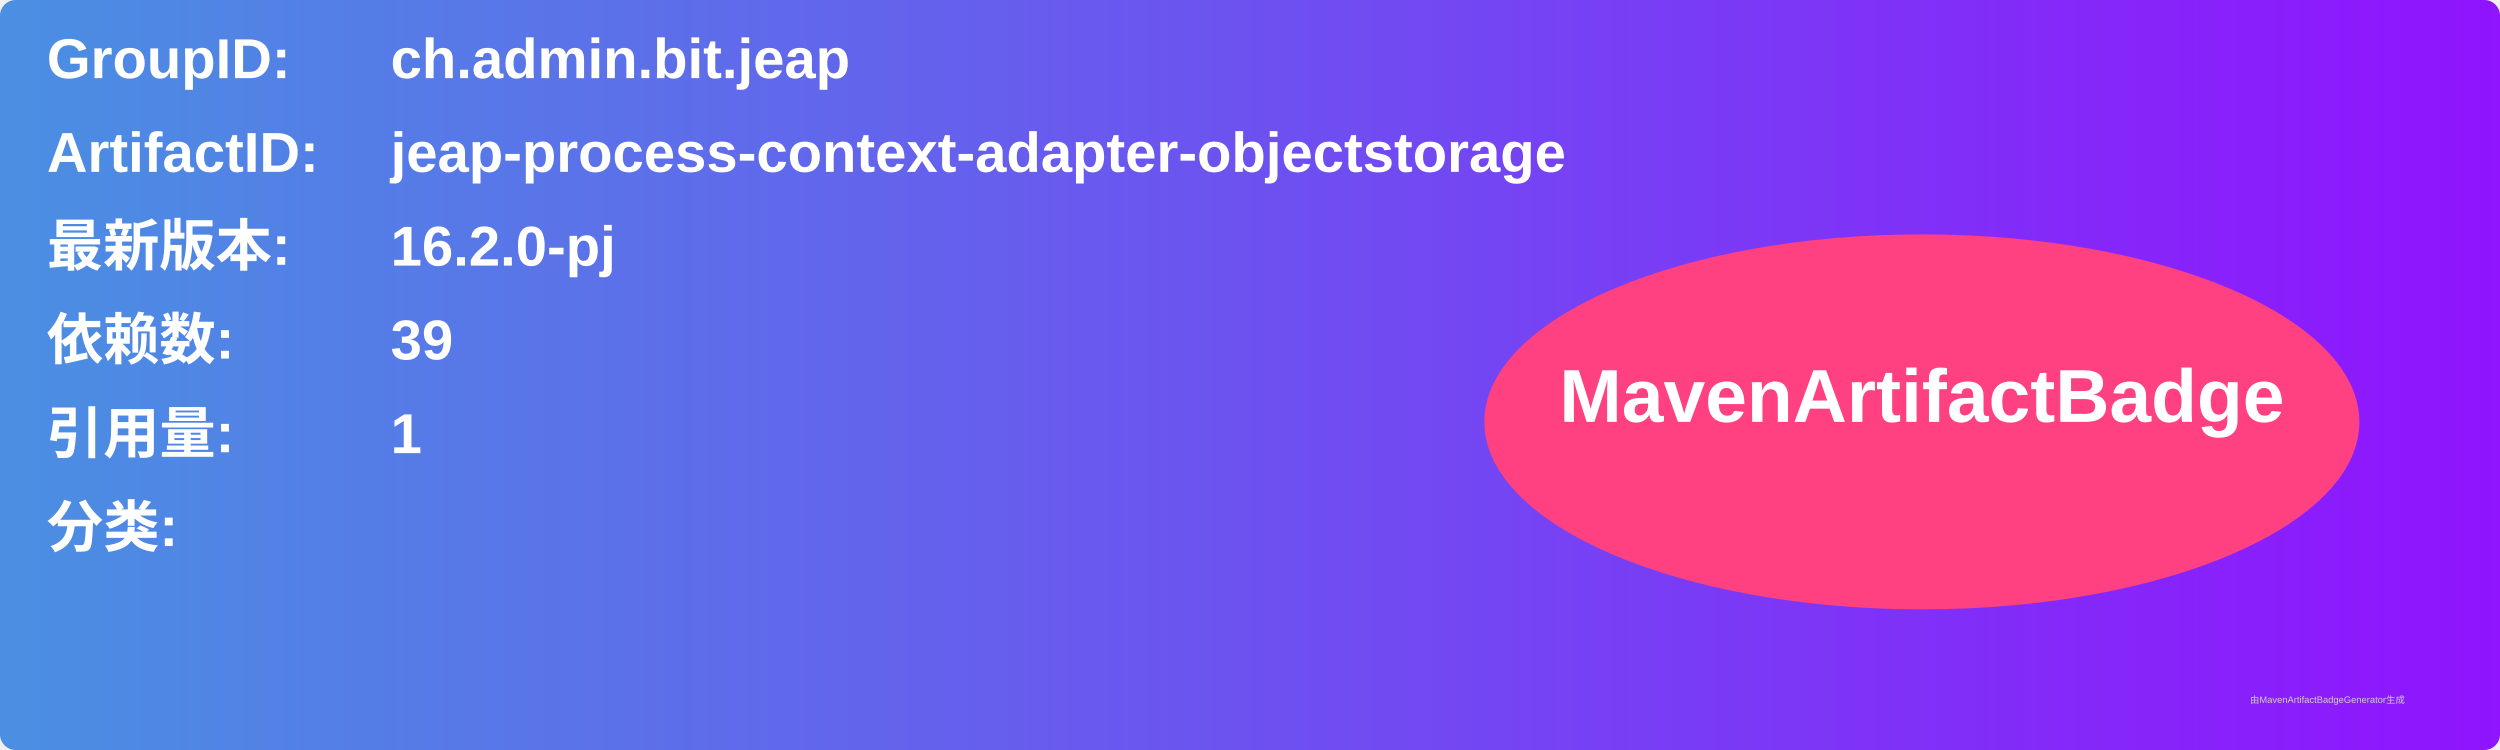
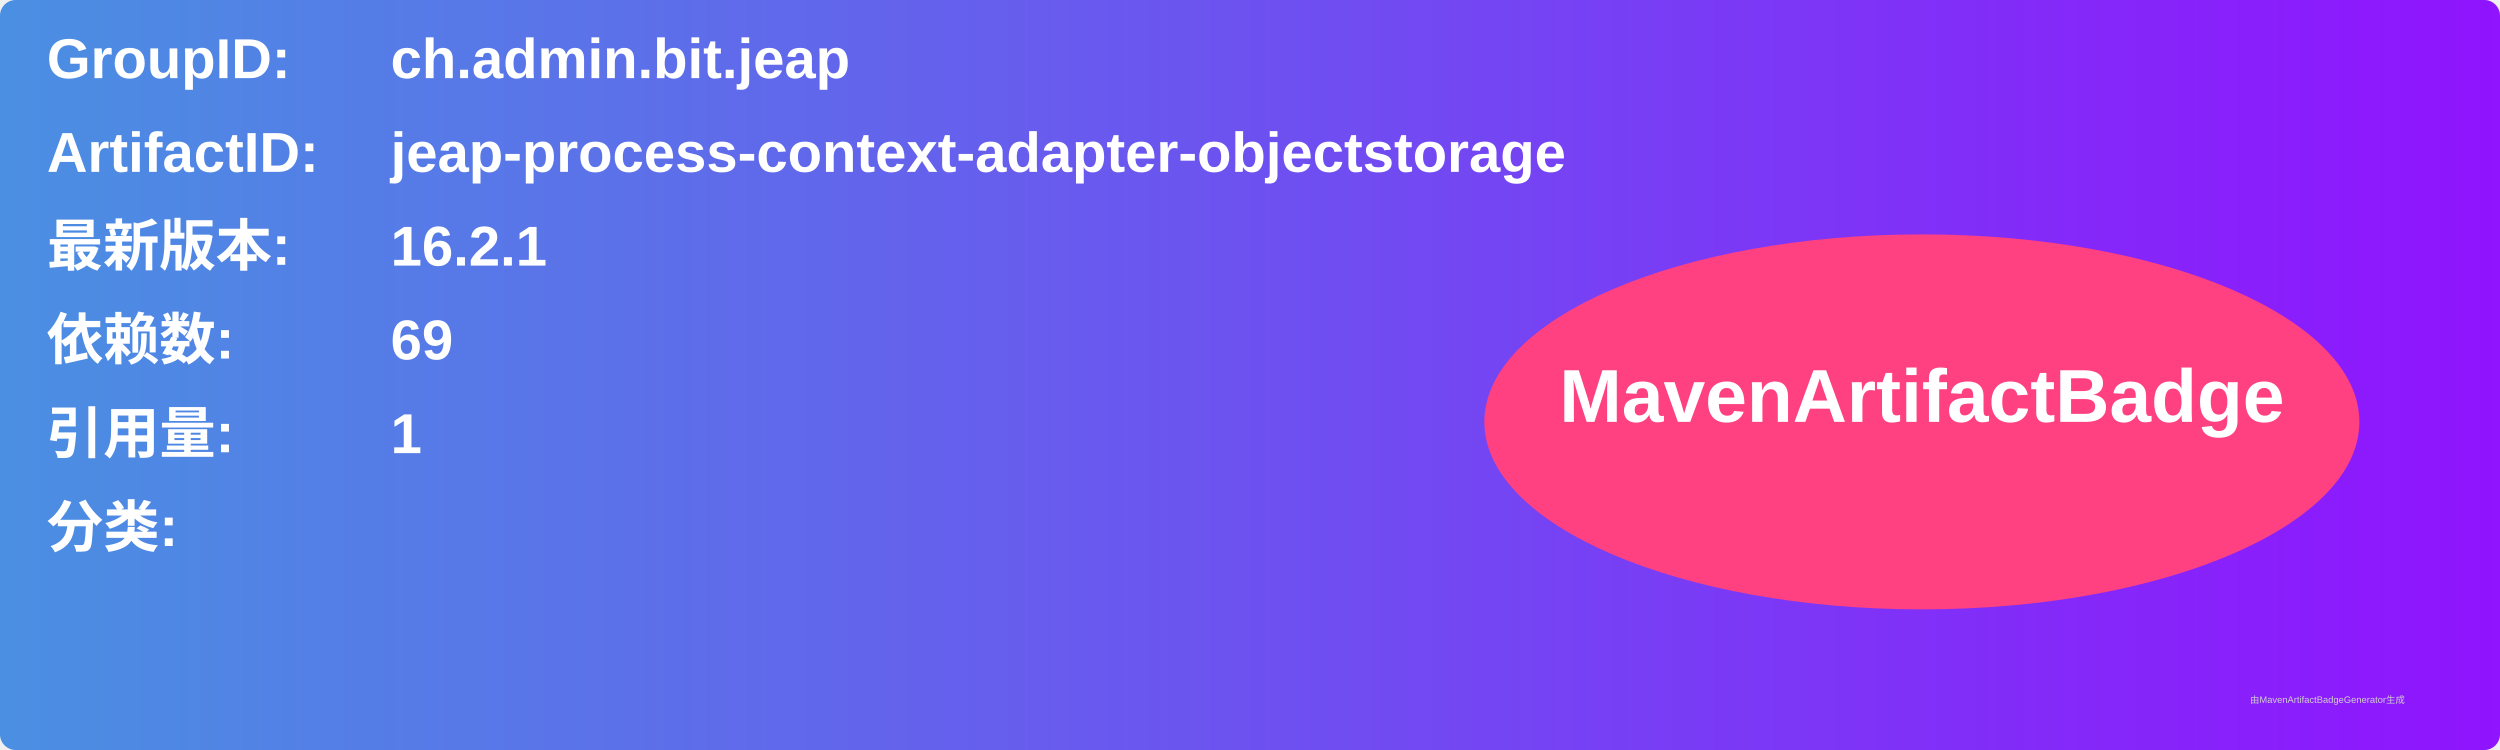
<svg xmlns="http://www.w3.org/2000/svg" width="800" height="240" viewBox="0 0 800 240">
  <linearGradient id="grad" x1="0%" y1="0%" x2="100%" y2="0%">
    <stop offset="0%" stop-color="#4a90e2" />
    <stop offset="100%" stop-color="#9013fe" />
  </linearGradient>
  <rect width="100%" height="100%" rx="5" ry="5" fill="url(#grad)" />
  <g transform="translate(15, 15)">
    <text x="0" y="10" font-family="Arial" font-size="18" fill="white" font-weight="bold" width="260">GroupID:</text>
    <text x="110" y="10" font-family="Arial" font-size="18" fill="white" font-weight="bold" width="460">ch.admin.bit.jeap</text>
    <text x="0" y="40" font-family="Arial" font-size="18" fill="white" font-weight="bold" width="260">ArtifactID:</text>
    <text x="110" y="40" font-family="Arial" font-size="18" fill="white" font-weight="bold" width="460">jeap-process-context-adapter-objectstorage</text>
    <text x="0" y="70" font-family="Arial" font-size="18" fill="white" font-weight="bold">最新版本:</text>
    <text x="110" y="70" font-family="Arial" font-size="18" fill="white" font-weight="bold">
-       <tspan font-weight="bold">16.2.0-pj</tspan>
+       <tspan font-weight="bold">16.2.1</tspan>
    </text>
    <text x="0" y="100" font-family="Arial" font-size="18" fill="white" font-weight="bold">依赖数: </text>
    <text x="110" y="100" font-family="Arial" font-size="18" fill="white">
-       <tspan font-weight="bold">39</tspan>
+       <tspan font-weight="bold">69</tspan>
    </text>
    <text x="0" y="130" font-family="Arial" font-size="18" fill="white" font-weight="bold">引用量: </text>
    <text x="110" y="130" font-family="Arial" font-size="18" fill="white">
      <tspan font-weight="bold">1</tspan>
    </text>
    <text x="0" y="160" font-family="Arial" font-size="18" fill="white" font-weight="bold">分类:</text>
    <text x="10" y="190" font-family="Arial" font-size="10" fill="white">
      <tspan font-weight="bold" />
    </text>
    <ellipse cx="600" cy="120" rx="140" ry="60" fill="#ff4081" />
    <text x="600" y="120" text-anchor="middle" font-family="Arial" font-size="24" fill="white" font-weight="bold">MavenArtifactBadge</text>
  </g>
  <text x="720" y="225" font-family="Arial" font-size="3" fill="#d0d0d0">由MavenArtifactBadgeGenerator生成</text>
</svg>
